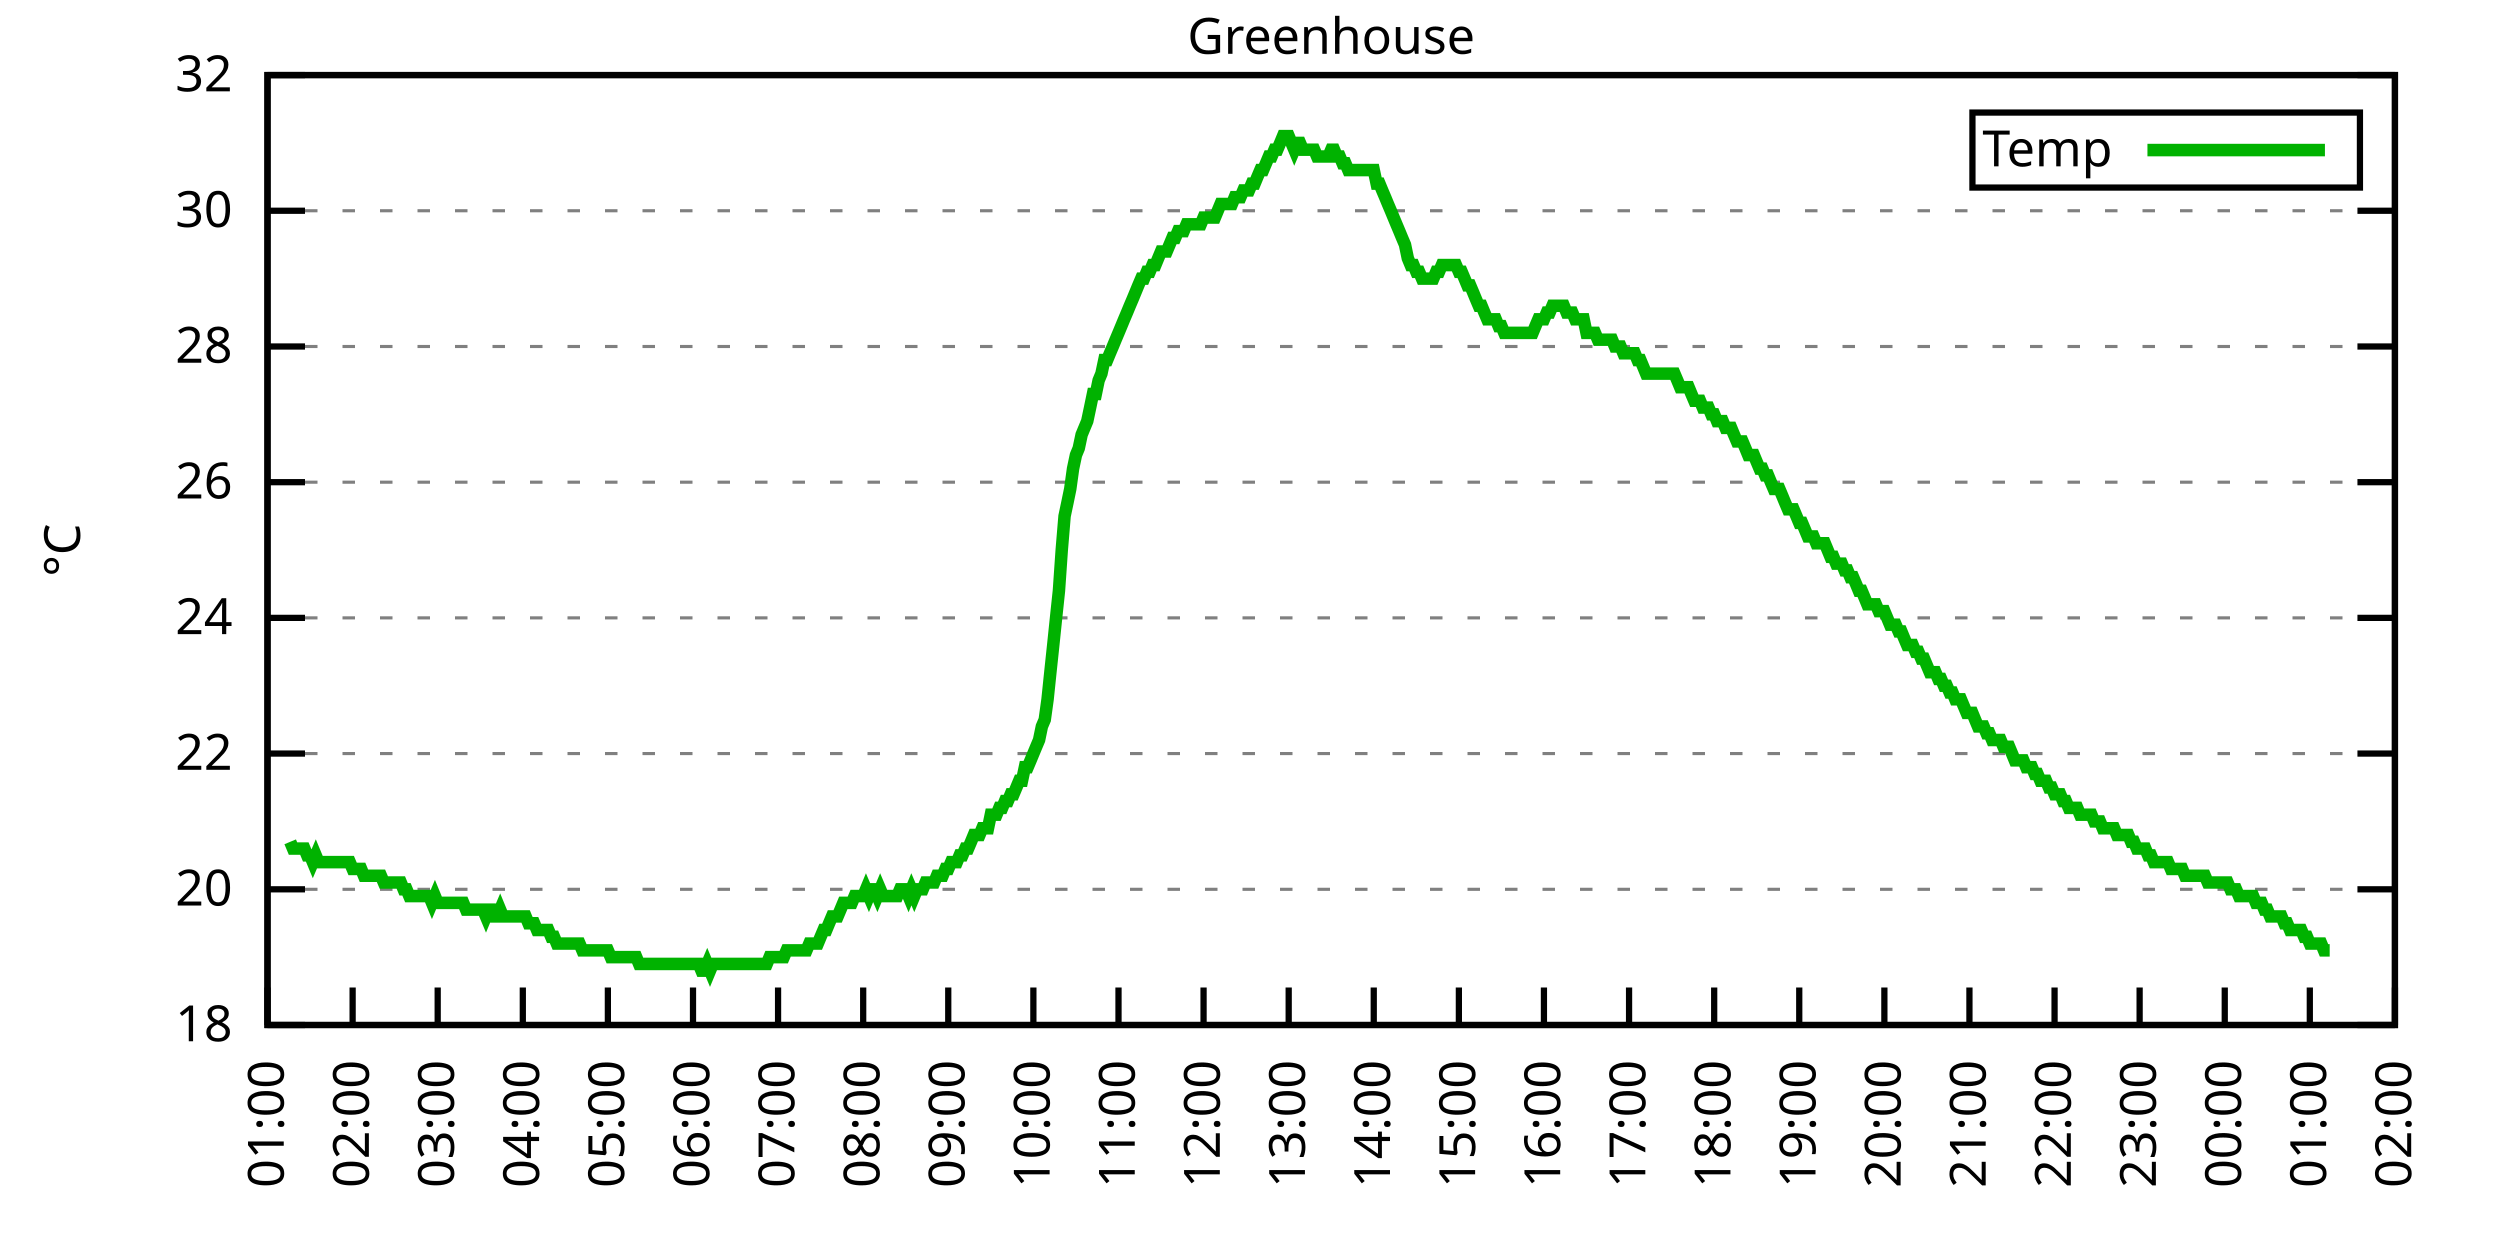
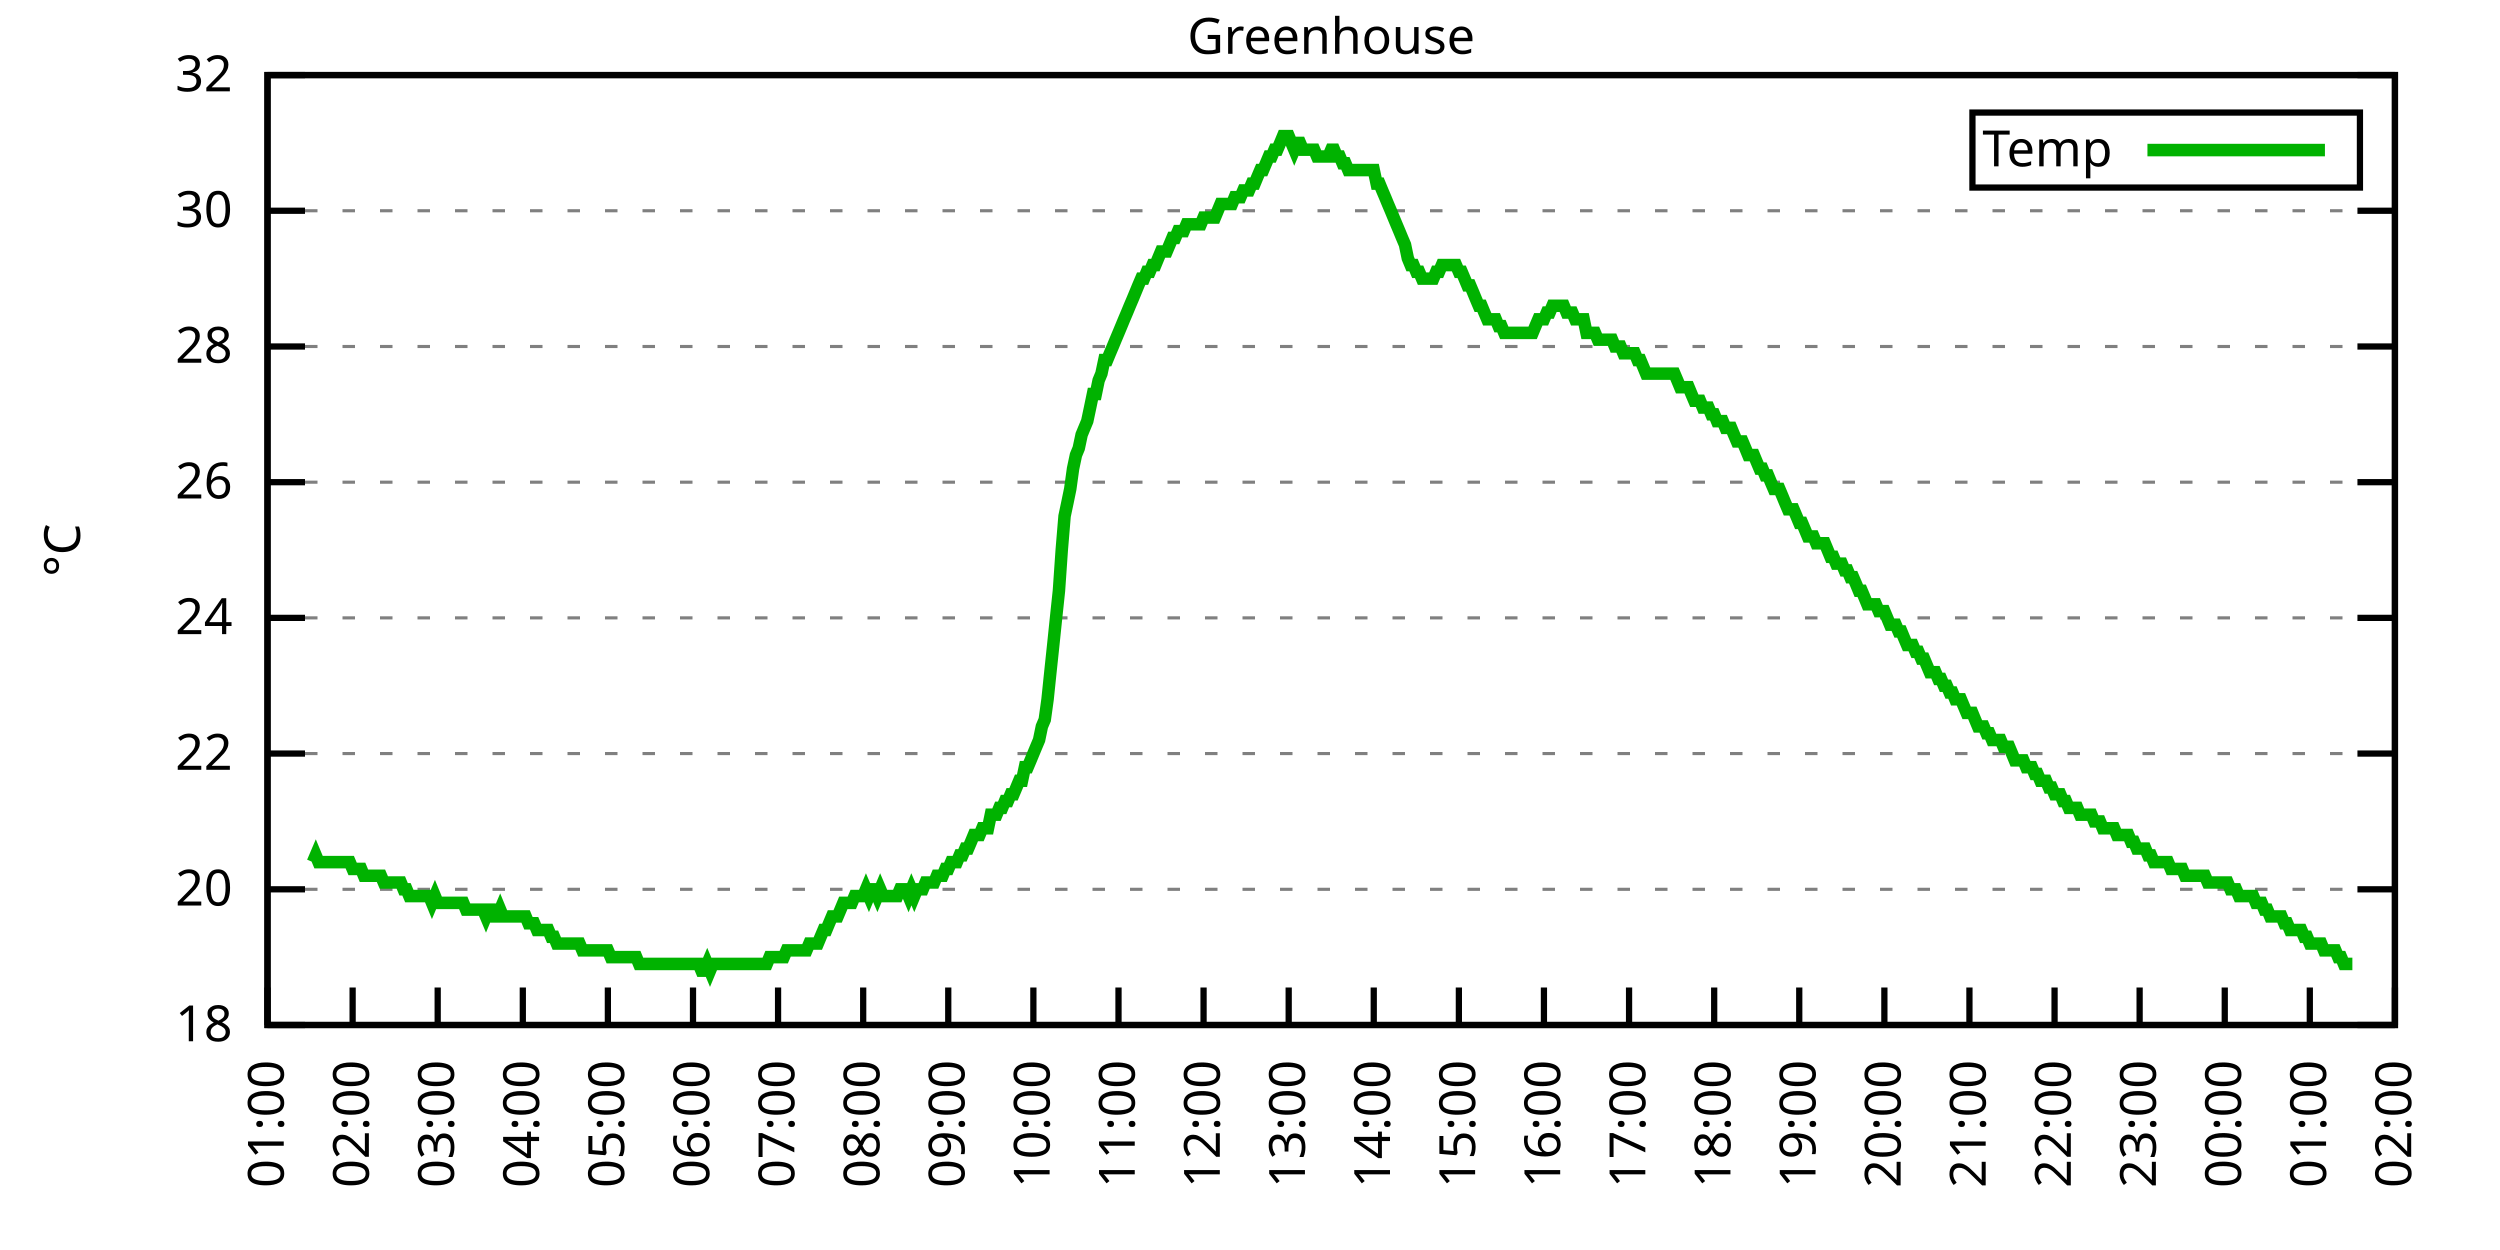
<svg xmlns="http://www.w3.org/2000/svg" xmlns:xlink="http://www.w3.org/1999/xlink" width="400" height="200" viewBox="0 0 400 200">
  <g id="gnuplot_canvas">
    <rect x="0" y="0" width="400" height="200" fill="none" />
    <defs>
      <circle id="gpDot" r="0.5" stroke-width="0.5" stroke="currentColor" />
      <path id="gpPt0" stroke-width="0.333" stroke="currentColor" d="M-1,0 h2 M0,-1 v2" />
      <path id="gpPt1" stroke-width="0.333" stroke="currentColor" d="M-1,-1 L1,1 M1,-1 L-1,1" />
      <path id="gpPt2" stroke-width="0.333" stroke="currentColor" d="M-1,0 L1,0 M0,-1 L0,1 M-1,-1 L1,1 M-1,1 L1,-1" />
      <rect id="gpPt3" stroke-width="0.333" stroke="currentColor" x="-1" y="-1" width="2" height="2" />
      <rect id="gpPt4" stroke-width="0.333" stroke="currentColor" fill="currentColor" x="-1" y="-1" width="2" height="2" />
      <circle id="gpPt5" stroke-width="0.333" stroke="currentColor" cx="0" cy="0" r="1" />
      <use xlink:href="#gpPt5" id="gpPt6" fill="currentColor" stroke="none" />
      <path id="gpPt7" stroke-width="0.333" stroke="currentColor" d="M0,-1.33 L-1.33,0.67 L1.33,0.67 z" />
      <use xlink:href="#gpPt7" id="gpPt8" fill="currentColor" stroke="none" />
      <use xlink:href="#gpPt7" id="gpPt9" stroke="currentColor" transform="rotate(180)" />
      <use xlink:href="#gpPt9" id="gpPt10" fill="currentColor" stroke="none" />
      <use xlink:href="#gpPt3" id="gpPt11" stroke="currentColor" transform="rotate(45)" />
      <use xlink:href="#gpPt11" id="gpPt12" fill="currentColor" stroke="none" />
      <path id="gpPt13" stroke-width="0.333" stroke="currentColor" d="M0,1.330 L1.265,0.411 L0.782,-1.067 L-0.782,-1.076 L-1.265,0.411 z" />
      <use xlink:href="#gpPt13" id="gpPt14" fill="currentColor" stroke="none" />
      <filter id="textbox" filterUnits="objectBoundingBox" x="0" y="0" height="1" width="1">
        <feFlood flood-color="white" flood-opacity="1" result="bgnd" />
        <feComposite in="SourceGraphic" in2="bgnd" operator="atop" />
      </filter>
      <filter id="greybox" filterUnits="objectBoundingBox" x="0" y="0" height="1" width="1">
        <feFlood flood-color="lightgrey" flood-opacity="1" result="grey" />
        <feComposite in="SourceGraphic" in2="grey" operator="atop" />
      </filter>
    </defs>
    <g fill="none" color="white" stroke="currentColor" stroke-width="1.00" stroke-linecap="butt" stroke-linejoin="miter">
</g>
    <g fill="none" color="black" stroke="currentColor" stroke-width="1.00" stroke-linecap="butt" stroke-linejoin="miter">
      <g stroke="none" shape-rendering="crispEdges">
        <polygon fill="rgb(255, 255, 255)" points="42.80,164.00 383.18,164.00 383.18,12.02 42.80,12.02 " />
      </g>
    </g>
    <g fill="none" color="black" stroke="currentColor" stroke-width="1.00" stroke-linecap="butt" stroke-linejoin="miter">
</g>
    <g fill="none" color="black" stroke="black" stroke-width="0.50" stroke-linecap="butt" stroke-linejoin="miter">
</g>
    <g fill="none" color="gray" stroke="currentColor" stroke-width="0.50" stroke-linecap="butt" stroke-linejoin="miter">
      <path stroke="gray" stroke-dasharray="2,4" class="gridline" d="M42.80,164.00 L383.19,164.00  " />
    </g>
    <g fill="none" color="gray" stroke="gray" stroke-width="1.00" stroke-linecap="butt" stroke-linejoin="miter">
</g>
    <g fill="none" color="black" stroke="currentColor" stroke-width="1.00" stroke-linecap="butt" stroke-linejoin="miter">
      <path stroke="black" d="M42.80,164.00 L48.80,164.00 M383.19,164.00 L377.19,164.00  " />
      <g transform="translate(37.20,166.60)" stroke="none" fill="black" font-family="Sans" font-size="8.00" text-anchor="end">
        <text>
          <tspan font-family="Sans"> 18</tspan>
        </text>
      </g>
    </g>
    <g fill="none" color="black" stroke="currentColor" stroke-width="1.00" stroke-linecap="butt" stroke-linejoin="miter">
</g>
    <g fill="none" color="black" stroke="black" stroke-width="0.50" stroke-linecap="butt" stroke-linejoin="miter">
</g>
    <g fill="none" color="gray" stroke="currentColor" stroke-width="0.50" stroke-linecap="butt" stroke-linejoin="miter">
      <path stroke="gray" stroke-dasharray="2,4" class="gridline" d="M42.80,142.29 L383.19,142.29  " />
    </g>
    <g fill="none" color="gray" stroke="gray" stroke-width="1.00" stroke-linecap="butt" stroke-linejoin="miter">
</g>
    <g fill="none" color="black" stroke="currentColor" stroke-width="1.00" stroke-linecap="butt" stroke-linejoin="miter">
      <path stroke="black" d="M42.80,142.29 L48.80,142.29 M383.19,142.29 L377.19,142.29  " />
      <g transform="translate(37.20,144.89)" stroke="none" fill="black" font-family="Sans" font-size="8.00" text-anchor="end">
        <text>
          <tspan font-family="Sans"> 20</tspan>
        </text>
      </g>
    </g>
    <g fill="none" color="black" stroke="currentColor" stroke-width="1.00" stroke-linecap="butt" stroke-linejoin="miter">
</g>
    <g fill="none" color="black" stroke="black" stroke-width="0.50" stroke-linecap="butt" stroke-linejoin="miter">
</g>
    <g fill="none" color="gray" stroke="currentColor" stroke-width="0.50" stroke-linecap="butt" stroke-linejoin="miter">
      <path stroke="gray" stroke-dasharray="2,4" class="gridline" d="M42.80,120.57 L383.19,120.57  " />
    </g>
    <g fill="none" color="gray" stroke="gray" stroke-width="1.00" stroke-linecap="butt" stroke-linejoin="miter">
</g>
    <g fill="none" color="black" stroke="currentColor" stroke-width="1.00" stroke-linecap="butt" stroke-linejoin="miter">
      <path stroke="black" d="M42.80,120.57 L48.80,120.57 M383.19,120.57 L377.19,120.57  " />
      <g transform="translate(37.20,123.17)" stroke="none" fill="black" font-family="Sans" font-size="8.00" text-anchor="end">
        <text>
          <tspan font-family="Sans"> 22</tspan>
        </text>
      </g>
    </g>
    <g fill="none" color="black" stroke="currentColor" stroke-width="1.00" stroke-linecap="butt" stroke-linejoin="miter">
</g>
    <g fill="none" color="black" stroke="black" stroke-width="0.50" stroke-linecap="butt" stroke-linejoin="miter">
</g>
    <g fill="none" color="gray" stroke="currentColor" stroke-width="0.50" stroke-linecap="butt" stroke-linejoin="miter">
      <path stroke="gray" stroke-dasharray="2,4" class="gridline" d="M42.80,98.86 L383.19,98.86  " />
    </g>
    <g fill="none" color="gray" stroke="gray" stroke-width="1.00" stroke-linecap="butt" stroke-linejoin="miter">
</g>
    <g fill="none" color="black" stroke="currentColor" stroke-width="1.00" stroke-linecap="butt" stroke-linejoin="miter">
      <path stroke="black" d="M42.80,98.86 L48.80,98.86 M383.19,98.86 L377.19,98.86  " />
      <g transform="translate(37.20,101.46)" stroke="none" fill="black" font-family="Sans" font-size="8.00" text-anchor="end">
        <text>
          <tspan font-family="Sans"> 24</tspan>
        </text>
      </g>
    </g>
    <g fill="none" color="black" stroke="currentColor" stroke-width="1.00" stroke-linecap="butt" stroke-linejoin="miter">
</g>
    <g fill="none" color="black" stroke="black" stroke-width="0.50" stroke-linecap="butt" stroke-linejoin="miter">
</g>
    <g fill="none" color="gray" stroke="currentColor" stroke-width="0.50" stroke-linecap="butt" stroke-linejoin="miter">
      <path stroke="gray" stroke-dasharray="2,4" class="gridline" d="M42.80,77.15 L383.19,77.15  " />
    </g>
    <g fill="none" color="gray" stroke="gray" stroke-width="1.00" stroke-linecap="butt" stroke-linejoin="miter">
</g>
    <g fill="none" color="black" stroke="currentColor" stroke-width="1.00" stroke-linecap="butt" stroke-linejoin="miter">
      <path stroke="black" d="M42.80,77.15 L48.80,77.15 M383.19,77.15 L377.19,77.15  " />
      <g transform="translate(37.20,79.75)" stroke="none" fill="black" font-family="Sans" font-size="8.00" text-anchor="end">
        <text>
          <tspan font-family="Sans"> 26</tspan>
        </text>
      </g>
    </g>
    <g fill="none" color="black" stroke="currentColor" stroke-width="1.00" stroke-linecap="butt" stroke-linejoin="miter">
</g>
    <g fill="none" color="black" stroke="black" stroke-width="0.50" stroke-linecap="butt" stroke-linejoin="miter">
</g>
    <g fill="none" color="gray" stroke="currentColor" stroke-width="0.50" stroke-linecap="butt" stroke-linejoin="miter">
      <path stroke="gray" stroke-dasharray="2,4" class="gridline" d="M42.80,55.44 L383.19,55.44  " />
    </g>
    <g fill="none" color="gray" stroke="gray" stroke-width="1.00" stroke-linecap="butt" stroke-linejoin="miter">
</g>
    <g fill="none" color="black" stroke="currentColor" stroke-width="1.00" stroke-linecap="butt" stroke-linejoin="miter">
      <path stroke="black" d="M42.80,55.44 L48.80,55.44 M383.19,55.44 L377.19,55.44  " />
      <g transform="translate(37.20,58.04)" stroke="none" fill="black" font-family="Sans" font-size="8.00" text-anchor="end">
        <text>
          <tspan font-family="Sans"> 28</tspan>
        </text>
      </g>
    </g>
    <g fill="none" color="black" stroke="currentColor" stroke-width="1.00" stroke-linecap="butt" stroke-linejoin="miter">
</g>
    <g fill="none" color="black" stroke="black" stroke-width="0.50" stroke-linecap="butt" stroke-linejoin="miter">
</g>
    <g fill="none" color="gray" stroke="currentColor" stroke-width="0.50" stroke-linecap="butt" stroke-linejoin="miter">
      <path stroke="gray" stroke-dasharray="2,4" class="gridline" d="M42.80,33.72 L383.19,33.72  " />
    </g>
    <g fill="none" color="gray" stroke="gray" stroke-width="1.00" stroke-linecap="butt" stroke-linejoin="miter">
</g>
    <g fill="none" color="black" stroke="currentColor" stroke-width="1.00" stroke-linecap="butt" stroke-linejoin="miter">
      <path stroke="black" d="M42.80,33.72 L48.80,33.72 M383.19,33.72 L377.19,33.72  " />
      <g transform="translate(37.20,36.32)" stroke="none" fill="black" font-family="Sans" font-size="8.00" text-anchor="end">
        <text>
          <tspan font-family="Sans"> 30</tspan>
        </text>
      </g>
    </g>
    <g fill="none" color="black" stroke="currentColor" stroke-width="1.00" stroke-linecap="butt" stroke-linejoin="miter">
</g>
    <g fill="none" color="black" stroke="black" stroke-width="0.50" stroke-linecap="butt" stroke-linejoin="miter">
</g>
    <g fill="none" color="gray" stroke="currentColor" stroke-width="0.50" stroke-linecap="butt" stroke-linejoin="miter">
      <path stroke="gray" stroke-dasharray="2,4" class="gridline" d="M42.80,12.01 L383.19,12.01  " />
    </g>
    <g fill="none" color="gray" stroke="gray" stroke-width="1.00" stroke-linecap="butt" stroke-linejoin="miter">
</g>
    <g fill="none" color="black" stroke="currentColor" stroke-width="1.00" stroke-linecap="butt" stroke-linejoin="miter">
      <path stroke="black" d="M42.80,12.01 L48.80,12.01 M383.19,12.01 L377.19,12.01  " />
      <g transform="translate(37.20,14.61)" stroke="none" fill="black" font-family="Sans" font-size="8.00" text-anchor="end">
        <text>
          <tspan font-family="Sans"> 32</tspan>
        </text>
      </g>
    </g>
    <g fill="none" color="black" stroke="currentColor" stroke-width="1.00" stroke-linecap="butt" stroke-linejoin="miter">
      <path stroke="black" d="M42.80,164.00 L42.80,158.00  " />
      <g transform="translate(45.40,169.60) rotate(270.00)" stroke="none" fill="black" font-family="Sans" font-size="8.00" text-anchor="end">
        <text>
          <tspan font-family="Sans">01:00</tspan>
        </text>
      </g>
    </g>
    <g fill="none" color="black" stroke="currentColor" stroke-width="1.00" stroke-linecap="butt" stroke-linejoin="miter">
      <path stroke="black" d="M56.42,164.00 L56.42,158.00  " />
      <g transform="translate(59.02,169.60) rotate(270.00)" stroke="none" fill="black" font-family="Sans" font-size="8.00" text-anchor="end">
        <text>
          <tspan font-family="Sans">02:00</tspan>
        </text>
      </g>
    </g>
    <g fill="none" color="black" stroke="currentColor" stroke-width="1.00" stroke-linecap="butt" stroke-linejoin="miter">
      <path stroke="black" d="M70.03,164.00 L70.03,158.00  " />
      <g transform="translate(72.63,169.60) rotate(270.00)" stroke="none" fill="black" font-family="Sans" font-size="8.00" text-anchor="end">
        <text>
          <tspan font-family="Sans">03:00</tspan>
        </text>
      </g>
    </g>
    <g fill="none" color="black" stroke="currentColor" stroke-width="1.00" stroke-linecap="butt" stroke-linejoin="miter">
      <path stroke="black" d="M83.65,164.00 L83.65,158.00  " />
      <g transform="translate(86.25,169.60) rotate(270.00)" stroke="none" fill="black" font-family="Sans" font-size="8.00" text-anchor="end">
        <text>
          <tspan font-family="Sans">04:00</tspan>
        </text>
      </g>
    </g>
    <g fill="none" color="black" stroke="currentColor" stroke-width="1.00" stroke-linecap="butt" stroke-linejoin="miter">
      <path stroke="black" d="M97.26,164.00 L97.26,158.00  " />
      <g transform="translate(99.86,169.60) rotate(270.00)" stroke="none" fill="black" font-family="Sans" font-size="8.00" text-anchor="end">
        <text>
          <tspan font-family="Sans">05:00</tspan>
        </text>
      </g>
    </g>
    <g fill="none" color="black" stroke="currentColor" stroke-width="1.00" stroke-linecap="butt" stroke-linejoin="miter">
      <path stroke="black" d="M110.88,164.00 L110.88,158.00  " />
      <g transform="translate(113.48,169.60) rotate(270.00)" stroke="none" fill="black" font-family="Sans" font-size="8.00" text-anchor="end">
        <text>
          <tspan font-family="Sans">06:00</tspan>
        </text>
      </g>
    </g>
    <g fill="none" color="black" stroke="currentColor" stroke-width="1.00" stroke-linecap="butt" stroke-linejoin="miter">
      <path stroke="black" d="M124.49,164.00 L124.49,158.00  " />
      <g transform="translate(127.09,169.60) rotate(270.00)" stroke="none" fill="black" font-family="Sans" font-size="8.00" text-anchor="end">
        <text>
          <tspan font-family="Sans">07:00</tspan>
        </text>
      </g>
    </g>
    <g fill="none" color="black" stroke="currentColor" stroke-width="1.00" stroke-linecap="butt" stroke-linejoin="miter">
      <path stroke="black" d="M138.11,164.00 L138.11,158.00  " />
      <g transform="translate(140.71,169.60) rotate(270.00)" stroke="none" fill="black" font-family="Sans" font-size="8.00" text-anchor="end">
        <text>
          <tspan font-family="Sans">08:00</tspan>
        </text>
      </g>
    </g>
    <g fill="none" color="black" stroke="currentColor" stroke-width="1.00" stroke-linecap="butt" stroke-linejoin="miter">
      <path stroke="black" d="M151.72,164.00 L151.72,158.00  " />
      <g transform="translate(154.32,169.60) rotate(270.00)" stroke="none" fill="black" font-family="Sans" font-size="8.00" text-anchor="end">
        <text>
          <tspan font-family="Sans">09:00</tspan>
        </text>
      </g>
    </g>
    <g fill="none" color="black" stroke="currentColor" stroke-width="1.00" stroke-linecap="butt" stroke-linejoin="miter">
      <path stroke="black" d="M165.34,164.00 L165.34,158.00  " />
      <g transform="translate(167.94,169.60) rotate(270.00)" stroke="none" fill="black" font-family="Sans" font-size="8.00" text-anchor="end">
        <text>
          <tspan font-family="Sans">10:00</tspan>
        </text>
      </g>
    </g>
    <g fill="none" color="black" stroke="currentColor" stroke-width="1.00" stroke-linecap="butt" stroke-linejoin="miter">
      <path stroke="black" d="M178.96,164.00 L178.96,158.00  " />
      <g transform="translate(181.56,169.60) rotate(270.00)" stroke="none" fill="black" font-family="Sans" font-size="8.00" text-anchor="end">
        <text>
          <tspan font-family="Sans">11:00</tspan>
        </text>
      </g>
    </g>
    <g fill="none" color="black" stroke="currentColor" stroke-width="1.00" stroke-linecap="butt" stroke-linejoin="miter">
      <path stroke="black" d="M192.57,164.00 L192.57,158.00  " />
      <g transform="translate(195.17,169.60) rotate(270.00)" stroke="none" fill="black" font-family="Sans" font-size="8.00" text-anchor="end">
        <text>
          <tspan font-family="Sans">12:00</tspan>
        </text>
      </g>
    </g>
    <g fill="none" color="black" stroke="currentColor" stroke-width="1.00" stroke-linecap="butt" stroke-linejoin="miter">
      <path stroke="black" d="M206.19,164.00 L206.19,158.00  " />
      <g transform="translate(208.79,169.60) rotate(270.00)" stroke="none" fill="black" font-family="Sans" font-size="8.00" text-anchor="end">
        <text>
          <tspan font-family="Sans">13:00</tspan>
        </text>
      </g>
    </g>
    <g fill="none" color="black" stroke="currentColor" stroke-width="1.00" stroke-linecap="butt" stroke-linejoin="miter">
      <path stroke="black" d="M219.80,164.00 L219.80,158.00  " />
      <g transform="translate(222.40,169.60) rotate(270.00)" stroke="none" fill="black" font-family="Sans" font-size="8.00" text-anchor="end">
        <text>
          <tspan font-family="Sans">14:00</tspan>
        </text>
      </g>
    </g>
    <g fill="none" color="black" stroke="currentColor" stroke-width="1.00" stroke-linecap="butt" stroke-linejoin="miter">
      <path stroke="black" d="M233.42,164.00 L233.42,158.00  " />
      <g transform="translate(236.02,169.60) rotate(270.00)" stroke="none" fill="black" font-family="Sans" font-size="8.00" text-anchor="end">
        <text>
          <tspan font-family="Sans">15:00</tspan>
        </text>
      </g>
    </g>
    <g fill="none" color="black" stroke="currentColor" stroke-width="1.00" stroke-linecap="butt" stroke-linejoin="miter">
      <path stroke="black" d="M247.03,164.00 L247.03,158.00  " />
      <g transform="translate(249.63,169.60) rotate(270.00)" stroke="none" fill="black" font-family="Sans" font-size="8.00" text-anchor="end">
        <text>
          <tspan font-family="Sans">16:00</tspan>
        </text>
      </g>
    </g>
    <g fill="none" color="black" stroke="currentColor" stroke-width="1.00" stroke-linecap="butt" stroke-linejoin="miter">
      <path stroke="black" d="M260.65,164.00 L260.65,158.00  " />
      <g transform="translate(263.25,169.60) rotate(270.00)" stroke="none" fill="black" font-family="Sans" font-size="8.00" text-anchor="end">
        <text>
          <tspan font-family="Sans">17:00</tspan>
        </text>
      </g>
    </g>
    <g fill="none" color="black" stroke="currentColor" stroke-width="1.00" stroke-linecap="butt" stroke-linejoin="miter">
      <path stroke="black" d="M274.27,164.00 L274.27,158.00  " />
      <g transform="translate(276.87,169.60) rotate(270.00)" stroke="none" fill="black" font-family="Sans" font-size="8.00" text-anchor="end">
        <text>
          <tspan font-family="Sans">18:00</tspan>
        </text>
      </g>
    </g>
    <g fill="none" color="black" stroke="currentColor" stroke-width="1.00" stroke-linecap="butt" stroke-linejoin="miter">
      <path stroke="black" d="M287.88,164.00 L287.88,158.00  " />
      <g transform="translate(290.48,169.60) rotate(270.00)" stroke="none" fill="black" font-family="Sans" font-size="8.00" text-anchor="end">
        <text>
          <tspan font-family="Sans">19:00</tspan>
        </text>
      </g>
    </g>
    <g fill="none" color="black" stroke="currentColor" stroke-width="1.00" stroke-linecap="butt" stroke-linejoin="miter">
      <path stroke="black" d="M301.50,164.00 L301.50,158.00  " />
      <g transform="translate(304.10,169.60) rotate(270.00)" stroke="none" fill="black" font-family="Sans" font-size="8.00" text-anchor="end">
        <text>
          <tspan font-family="Sans">20:00</tspan>
        </text>
      </g>
    </g>
    <g fill="none" color="black" stroke="currentColor" stroke-width="1.00" stroke-linecap="butt" stroke-linejoin="miter">
      <path stroke="black" d="M315.11,164.00 L315.11,158.00  " />
      <g transform="translate(317.71,169.60) rotate(270.00)" stroke="none" fill="black" font-family="Sans" font-size="8.00" text-anchor="end">
        <text>
          <tspan font-family="Sans">21:00</tspan>
        </text>
      </g>
    </g>
    <g fill="none" color="black" stroke="currentColor" stroke-width="1.00" stroke-linecap="butt" stroke-linejoin="miter">
      <path stroke="black" d="M328.73,164.00 L328.73,158.00  " />
      <g transform="translate(331.33,169.60) rotate(270.00)" stroke="none" fill="black" font-family="Sans" font-size="8.00" text-anchor="end">
        <text>
          <tspan font-family="Sans">22:00</tspan>
        </text>
      </g>
    </g>
    <g fill="none" color="black" stroke="currentColor" stroke-width="1.00" stroke-linecap="butt" stroke-linejoin="miter">
      <path stroke="black" d="M342.34,164.00 L342.34,158.00  " />
      <g transform="translate(344.94,169.60) rotate(270.00)" stroke="none" fill="black" font-family="Sans" font-size="8.00" text-anchor="end">
        <text>
          <tspan font-family="Sans">23:00</tspan>
        </text>
      </g>
    </g>
    <g fill="none" color="black" stroke="currentColor" stroke-width="1.00" stroke-linecap="butt" stroke-linejoin="miter">
      <path stroke="black" d="M355.96,164.00 L355.96,158.00  " />
      <g transform="translate(358.56,169.60) rotate(270.00)" stroke="none" fill="black" font-family="Sans" font-size="8.00" text-anchor="end">
        <text>
          <tspan font-family="Sans">00:00</tspan>
        </text>
      </g>
    </g>
    <g fill="none" color="black" stroke="currentColor" stroke-width="1.00" stroke-linecap="butt" stroke-linejoin="miter">
      <path stroke="black" d="M369.57,164.00 L369.57,158.00  " />
      <g transform="translate(372.17,169.60) rotate(270.00)" stroke="none" fill="black" font-family="Sans" font-size="8.00" text-anchor="end">
        <text>
          <tspan font-family="Sans">01:00</tspan>
        </text>
      </g>
    </g>
    <g fill="none" color="black" stroke="currentColor" stroke-width="1.00" stroke-linecap="butt" stroke-linejoin="miter">
      <path stroke="black" d="M383.19,164.00 L383.19,158.00  " />
      <g transform="translate(385.79,169.60) rotate(270.00)" stroke="none" fill="black" font-family="Sans" font-size="8.00" text-anchor="end">
        <text>
          <tspan font-family="Sans">02:00</tspan>
        </text>
      </g>
    </g>
    <g fill="none" color="black" stroke="currentColor" stroke-width="1.00" stroke-linecap="butt" stroke-linejoin="miter">
</g>
    <g fill="none" color="black" stroke="currentColor" stroke-width="1.00" stroke-linecap="butt" stroke-linejoin="miter">
      <path stroke="black" d="M42.80,12.01 L42.80,164.00 L383.19,164.00 L383.19,12.01 L42.80,12.01 Z  " />
    </g>
    <g fill="none" color="black" stroke="currentColor" stroke-width="1.00" stroke-linecap="butt" stroke-linejoin="miter">
</g>
    <g fill="none" color="black" stroke="currentColor" stroke-width="1.00" stroke-linecap="butt" stroke-linejoin="miter">
      <path stroke="black" d="M315.59,30.01 L315.59,18.01 L377.59,18.01 L377.59,30.01 L315.59,30.01 Z  " />
    </g>
    <g id="Greenhouse_plot_1">
      <g fill="none" color="white" stroke="black" stroke-width="2.00" stroke-linecap="butt" stroke-linejoin="miter">
</g>
      <g fill="none" color="black" stroke="currentColor" stroke-width="2.00" stroke-linecap="butt" stroke-linejoin="miter">
        <g transform="translate(337.99,26.61)" stroke="none" fill="black" font-family="Sans" font-size="8.00" text-anchor="end">
          <text>
            <tspan font-family="Sans">Temp</tspan>
          </text>
        </g>
      </g>
      <g fill="none" color="black" stroke="currentColor" stroke-width="2.00" stroke-linecap="butt" stroke-linejoin="miter">
-         <path stroke="rgb(  0, 178,   0)" d="M343.59,24.01 L371.99,24.01 M46.43,134.69 L46.88,135.77 L47.34,135.77 L47.79,135.77 L48.25,135.77 L48.70,135.77   L49.15,136.86 L49.61,136.86 L50.06,137.94 L50.52,136.86 L50.97,137.94 L51.42,137.94 L51.88,137.94 L52.33,137.94   L52.78,137.94 L53.24,137.94 L53.69,137.94 L54.15,137.94 L54.60,137.94 L55.05,137.94 L55.51,137.94 L55.96,137.94   L56.42,139.03 L56.87,139.03 L57.32,139.03 L57.78,139.03 L58.23,140.12 L58.68,140.12 L59.14,140.12 L59.59,140.12   L60.05,140.12 L60.50,140.12 L60.95,140.12 L61.41,141.20 L61.86,141.20 L62.32,141.20 L62.77,141.20 L63.22,141.20   L63.68,141.20 L64.13,141.20 L64.58,142.29 L65.04,142.29 L65.49,143.37 L65.95,143.37 L66.40,143.37 L66.85,143.37   L67.31,143.37 L67.76,143.37 L68.22,143.37 L68.67,143.37 L69.12,144.46 L69.58,143.37 L70.03,144.46 L70.49,144.46   L70.94,144.46 L71.39,144.46 L71.85,144.46 L72.30,144.46 L72.75,144.46 L73.21,144.46 L73.66,144.46 L74.12,144.46   L74.57,145.54 L75.02,145.54 L75.48,145.54 L75.93,145.54 L76.39,145.54 L76.84,145.54 L77.29,145.54 L77.75,146.63   L78.20,145.54 L78.65,145.54 L79.11,146.63 L79.56,146.63 L80.02,145.54 L80.47,146.63 L80.92,146.63 L81.38,146.63   L81.83,146.63 L82.29,146.63 L82.74,146.63 L83.19,146.63 L83.65,146.63 L84.10,146.63 L84.55,147.72 L85.01,147.72   L85.46,147.72 L85.92,148.80 L86.37,148.80 L86.82,148.80 L87.28,148.80 L87.73,148.80 L88.19,149.89 L88.64,149.89   L89.09,150.97 L89.55,150.97 L90.00,150.97 L90.45,150.97 L90.91,150.97 L91.36,150.97 L91.82,150.97 L92.27,150.97   L92.72,150.97 L93.18,152.06 L93.63,152.06 L94.09,152.06 L94.54,152.06 L94.99,152.06 L95.45,152.06 L95.90,152.06   L96.35,152.06 L96.81,152.06 L97.26,152.06 L97.72,153.14 L98.17,153.14 L98.62,153.14 L99.08,153.14 L99.53,153.14   L99.99,153.14 L100.44,153.14 L100.89,153.14 L101.35,153.14 L101.80,153.14 L102.25,154.23 L102.71,154.23 L103.16,154.23   L103.62,154.23 L104.07,154.23 L104.52,154.23 L104.98,154.23 L105.43,154.23 L105.89,154.23 L106.34,154.23 L106.79,154.23   L107.25,154.23 L107.70,154.23 L108.15,154.23 L108.61,154.23 L109.06,154.23 L109.52,154.23 L109.97,154.23 L110.42,154.23   L110.88,154.23 L111.33,154.23 L111.79,154.23 L112.24,155.31 L112.69,155.31 L113.15,154.23 L113.60,155.31 L114.05,154.23   L114.51,154.23 L114.96,154.23 L115.42,154.23 L115.87,154.23 L116.32,154.23 L116.78,154.23 L117.23,154.23 L117.69,154.23   L118.14,154.23 L118.59,154.23 L119.05,154.23 L119.50,154.23 L119.96,154.23 L120.41,154.23 L120.86,154.23 L121.32,154.23   L121.77,154.23 L122.22,154.23 L122.68,154.23 L123.13,153.14 L123.59,153.14 L124.04,153.14 L124.49,153.14 L124.95,153.14   L125.40,153.14 L125.86,152.06 L126.31,152.06 L126.76,152.06 L127.22,152.06 L127.67,152.06 L128.12,152.06 L128.58,152.06   L129.03,152.06 L129.49,150.97 L129.94,150.97 L130.39,150.97 L130.85,150.97 L131.30,149.89 L131.76,148.80 L132.21,148.80   L132.66,147.72 L133.12,146.63 L133.57,146.63 L134.02,146.63 L134.48,145.54 L134.93,144.46 L135.39,144.46 L135.84,144.46   L136.29,144.46 L136.75,143.37 L137.20,143.37 L137.66,143.37 L138.11,143.37 L138.56,142.29 L139.02,143.37 L139.47,142.29   L139.92,142.29 L140.38,143.37 L140.83,142.29 L141.29,143.37 L141.74,143.37 L142.19,143.37 L142.65,143.37 L143.10,143.37   L143.56,143.37 L144.01,142.29 L144.46,142.29 L144.92,142.29 L145.37,143.37 L145.82,142.29 L146.28,143.37 L146.73,142.29   L147.19,142.29 L147.64,142.29 L148.09,141.20 L148.55,141.20 L149.00,141.20 L149.46,141.20 L149.91,140.12 L150.36,140.12   L150.82,140.12 L151.27,139.03 L151.72,139.03 L152.18,137.94 L152.63,137.94 L153.09,137.94 L153.54,136.86 L153.99,136.86   L154.45,135.77 L154.90,135.77 L155.36,134.69 L155.81,133.60 L156.26,133.60 L156.72,133.60 L157.17,132.52 L157.62,132.52   L158.08,132.52 L158.53,130.35 L158.99,130.35 L159.44,130.35 L159.89,129.26 L160.35,129.26 L160.80,128.17 L161.26,128.17   L161.71,127.09 L162.16,127.09 L162.62,126.00 L163.07,124.92 L163.52,124.92 L163.98,122.75 L164.43,122.75 L164.89,121.66   L165.34,120.57 L165.79,119.49 L166.25,118.40 L166.70,116.23 L167.16,115.15 L167.61,111.89 L168.06,107.55 L168.52,103.20   L168.97,98.86 L169.43,94.52 L169.88,88.00 L170.33,82.58 L170.79,80.41 L171.24,78.23 L171.69,74.98 L172.15,72.81   L172.60,71.72 L173.06,69.55 L173.51,68.46 L173.96,67.38 L174.42,65.21 L174.87,63.04 L175.33,63.04 L175.78,60.86   L176.23,59.78 L176.69,57.61 L177.14,57.61 L177.59,56.52 L178.05,55.44 L178.50,54.35 L178.96,53.26 L179.41,52.18   L179.86,51.09 L180.32,50.01 L180.77,48.92 L181.23,47.84 L181.68,46.75 L182.13,45.66 L182.59,44.58 L183.04,44.58   L183.49,43.49 L183.95,43.49 L184.40,42.41 L184.86,42.41 L185.31,41.32 L185.76,40.24 L186.22,40.24 L186.67,40.24   L187.13,39.15 L187.58,38.07 L188.03,38.07 L188.49,36.98 L188.94,36.98 L189.39,36.98 L189.85,35.89 L190.30,35.89   L190.76,35.89 L191.21,35.89 L191.66,35.89 L192.12,35.89 L192.57,34.81 L193.03,34.81 L193.48,34.81 L193.93,34.81   L194.39,34.81 L194.84,33.72 L195.29,32.64 L195.75,32.64 L196.20,32.64 L196.66,32.64 L197.11,32.64 L197.56,31.55   L198.02,31.55 L198.47,31.55 L198.93,30.47 L199.38,30.47 L199.83,30.47 L200.29,29.38 L200.74,29.38 L201.19,28.29   L201.65,27.21 L202.10,27.21 L202.56,26.12 L203.01,25.04 L203.46,25.04 L203.92,23.95 L204.37,23.95 L204.83,22.87   L205.28,21.78 L205.73,21.78 L206.19,21.78 L206.64,22.87 L207.09,23.95 L207.55,22.87 L208.00,22.87 L208.46,23.95   L208.91,23.95 L209.36,23.95 L209.82,23.95 L210.27,23.95 L210.73,25.04 L211.18,25.04 L211.63,25.04 L212.09,25.04   L212.54,25.04 L213.00,23.95 L213.45,23.95 L213.90,25.04 L214.36,25.04 L214.81,26.12 L215.26,26.12 L215.72,27.21   L216.17,27.21 L216.63,27.21 L217.08,27.21 L217.53,27.21 L217.99,27.21 L218.44,27.21 L218.90,27.21 L219.35,27.21   L219.80,27.21 L220.26,29.38 L220.71,29.38 L221.16,30.47 L221.62,31.55 L222.07,32.64 L222.53,33.72 L222.98,34.81   L223.43,35.89 L223.89,36.98 L224.34,38.07 L224.80,39.15 L225.25,41.32 L225.70,42.41 L226.16,42.41 L226.61,43.49   L227.06,43.49 L227.52,44.58 L227.97,44.58 L228.43,44.58 L228.88,44.58 L229.33,44.58 L229.79,43.49 L230.24,43.49   L230.70,42.41 L231.15,42.41 L231.60,42.41 L232.06,42.41 L232.51,42.41 L232.96,42.41 L233.42,43.49 L233.87,43.49   L234.33,44.58 L234.78,45.66 L235.23,45.66 L235.69,46.75 L236.14,47.84 L236.60,48.92 L237.05,48.92 L237.50,50.01   L237.96,51.09 L238.41,51.09 L238.86,51.09 L239.32,51.09 L239.77,52.18 L240.23,52.18 L240.68,53.26 L241.13,53.26   L241.59,53.26 L242.04,53.26 L242.50,53.26 L242.95,53.26 L243.40,53.26 L243.86,53.26 L244.31,53.26 L244.76,53.26   L245.22,53.26 L245.67,52.18 L246.13,51.09 L246.58,51.09 L247.03,51.09 L247.49,50.01 L247.94,50.01 L248.40,48.92   L248.85,48.92 L249.30,48.92 L249.76,48.92 L250.21,48.92 L250.66,50.01 L251.12,50.01 L251.57,50.01 L252.03,51.09   L252.48,51.09 L252.93,51.09 L253.39,51.09 L253.84,53.26 L254.30,53.26 L254.75,53.26 L255.20,53.26 L255.66,54.35   L256.11,54.35 L256.56,54.35 L257.02,54.35 L257.47,54.35 L257.93,54.35 L258.38,55.44 L258.83,55.44 L259.29,55.44   L259.74,56.52 L260.20,56.52 L260.65,56.52 L261.10,56.52 L261.56,56.52 L262.01,57.61 L262.47,57.61 L262.92,58.69   L263.37,59.78 L263.83,59.78 L264.28,59.78 L264.73,59.78 L265.19,59.78 L265.64,59.78 L266.10,59.78 L266.55,59.78   L267.00,59.78 L267.46,59.78 L267.91,59.78 L268.37,60.86 L268.82,61.95 L269.27,61.95 L269.73,61.95 L270.18,61.95   L270.63,63.04 L271.09,64.12 L271.54,64.12 L272.00,64.12 L272.45,65.21 L272.90,65.21 L273.36,65.21 L273.81,66.29   L274.27,66.29 L274.72,67.38 L275.17,67.38 L275.63,67.38 L276.08,68.46 L276.53,68.46 L276.99,68.46 L277.44,69.55   L277.90,70.63 L278.35,70.63 L278.80,70.63 L279.26,71.72 L279.71,72.81 L280.17,72.81 L280.62,72.81 L281.07,73.89   L281.53,74.98 L281.98,74.98 L282.43,76.06 L282.89,76.06 L283.34,77.15 L283.80,78.23 L284.25,78.23 L284.70,78.23   L285.16,79.32 L285.61,80.41 L286.07,81.49 L286.52,81.49 L286.97,81.49 L287.43,82.58 L287.88,83.66 L288.33,83.66   L288.79,84.75 L289.24,85.83 L289.70,85.83 L290.15,85.83 L290.60,86.92 L291.06,86.92 L291.51,86.92 L291.97,86.92   L292.42,88.00 L292.87,89.09 L293.33,89.09 L293.78,90.18 L294.23,90.18 L294.69,90.18 L295.14,91.26 L295.60,91.26   L296.05,92.35 L296.50,92.35 L296.96,93.43 L297.41,94.52 L297.87,94.52 L298.32,95.60 L298.77,96.69 L299.23,96.69   L299.68,96.69 L300.13,96.69 L300.59,97.78 L301.04,97.78 L301.50,97.78 L301.95,98.86 L302.40,99.95 L302.86,99.95   L303.31,99.95 L303.77,101.03 L304.22,101.03 L304.67,102.12 L305.13,103.20 L305.58,103.20 L306.03,103.20 L306.49,104.29   L306.94,104.29 L307.40,105.38 L307.85,105.38 L308.30,106.46 L308.76,107.55 L309.21,107.55 L309.67,107.55 L310.12,108.63   L310.57,108.63 L311.03,109.72 L311.48,109.72 L311.94,110.80 L312.39,110.80 L312.84,111.89 L313.30,111.89 L313.75,111.89   L314.20,112.97 L314.66,114.06 L315.11,114.06 L315.57,114.06 L316.02,115.15 L316.47,116.23 L316.93,116.23 L317.38,116.23   L317.84,117.32 L318.29,117.32 L318.74,118.40 L319.20,118.40 L319.65,118.40 L320.10,118.40 L320.56,119.49 L321.01,119.49   L321.47,119.49 L321.92,120.57 L322.37,121.66 L322.83,121.66 L323.28,121.66 L323.74,121.66 L324.19,122.75 L324.64,122.75   L325.10,122.75 L325.55,123.83 L326.00,123.83 L326.46,124.92 L326.91,124.92 L327.37,124.92 L327.82,126.00 L328.27,126.00   L328.73,127.09 L329.18,127.09 L329.64,127.09 L330.09,128.17 L330.54,128.17 L331.00,129.26 L331.45,129.26 L331.90,129.26   L332.36,129.26 L332.81,130.35 L333.27,130.35 L333.72,130.35 L334.17,130.35 L334.63,130.35 L335.08,131.43 L335.54,131.43   L335.99,131.43 L336.44,132.52 L336.90,132.52 L337.35,132.52 L337.80,132.52 L338.26,132.52 L338.71,133.60 L339.17,133.60   L339.62,133.60 L340.07,133.60 L340.53,133.60 L340.98,134.69 L341.44,134.69 L341.89,135.77 L342.34,135.77 L342.80,135.77   L343.25,135.77 L343.70,136.86 L344.16,136.86 L344.61,137.94 L345.07,137.94 L345.52,137.94 L345.97,137.94 L346.43,137.94   L346.88,137.94 L347.34,139.03 L347.79,139.03 L348.24,139.03 L348.70,139.03 L349.15,139.03 L349.60,140.12 L350.06,140.12   L350.51,140.12 L350.97,140.12 L351.42,140.12 L351.87,140.12 L352.33,140.12 L352.78,140.12 L353.24,141.20 L353.69,141.20   L354.14,141.20 L354.60,141.20 L355.05,141.20 L355.50,141.20 L355.96,141.20 L356.41,141.20 L356.87,142.29 L357.32,142.29   L357.77,142.29 L358.23,143.37 L358.68,143.37 L359.14,143.37 L359.59,143.37 L360.04,143.37 L360.50,143.37 L360.95,144.46   L361.41,144.46 L361.86,144.46 L362.31,145.54 L362.77,145.54 L363.22,146.63 L363.67,146.63 L364.13,146.63 L364.58,146.63   L365.04,146.63 L365.49,147.72 L365.94,147.72 L366.40,148.80 L366.85,148.80 L367.31,148.80 L367.76,148.80 L368.21,148.80   L368.67,149.89 L369.12,149.89 L369.57,150.97 L370.03,150.97 L370.48,150.97 L370.94,150.97 L371.39,150.97 L371.84,152.06   L372.30,152.06 L372.75,152.06  " />
+         <path stroke="rgb(  0, 178,   0)" d="M343.59,24.01 L371.99,24.01 M50.06,137.94 L50.52,136.86 L50.97,137.94 L51.42,137.94 L51.88,137.94 L52.33,137.94   L52.78,137.94 L53.24,137.94 L53.69,137.94 L54.15,137.94 L54.60,137.94 L55.05,137.94 L55.51,137.94 L55.96,137.94   L56.42,139.03 L56.87,139.03 L57.32,139.03 L57.78,139.03 L58.23,140.12 L58.68,140.12 L59.14,140.12 L59.59,140.12   L60.05,140.12 L60.50,140.12 L60.95,140.12 L61.41,141.20 L61.86,141.20 L62.32,141.20 L62.77,141.20 L63.22,141.20   L63.68,141.20 L64.13,141.20 L64.58,142.29 L65.04,142.29 L65.49,143.37 L65.95,143.37 L66.40,143.37 L66.85,143.37   L67.31,143.37 L67.76,143.37 L68.22,143.37 L68.67,143.37 L69.12,144.46 L69.58,143.37 L70.03,144.46 L70.49,144.46   L70.94,144.46 L71.39,144.46 L71.85,144.46 L72.30,144.46 L72.75,144.46 L73.21,144.46 L73.66,144.46 L74.12,144.46   L74.57,145.54 L75.02,145.54 L75.48,145.54 L75.93,145.54 L76.39,145.54 L76.84,145.54 L77.29,145.54 L77.75,146.63   L78.20,145.54 L78.65,145.54 L79.11,146.63 L79.56,146.63 L80.02,145.54 L80.47,146.63 L80.92,146.63 L81.38,146.63   L81.83,146.63 L82.29,146.63 L82.74,146.63 L83.19,146.63 L83.65,146.63 L84.10,146.63 L84.55,147.72 L85.01,147.72   L85.46,147.72 L85.92,148.80 L86.37,148.80 L86.82,148.80 L87.28,148.80 L87.73,148.80 L88.19,149.89 L88.64,149.89   L89.09,150.97 L89.55,150.97 L90.00,150.97 L90.45,150.97 L90.91,150.97 L91.36,150.97 L91.82,150.97 L92.27,150.97   L92.72,150.97 L93.18,152.06 L93.63,152.06 L94.09,152.06 L94.54,152.06 L94.99,152.06 L95.45,152.06 L95.90,152.06   L96.35,152.06 L96.81,152.06 L97.26,152.06 L97.72,153.14 L98.17,153.14 L98.62,153.14 L99.08,153.14 L99.53,153.14   L99.99,153.14 L100.44,153.14 L100.89,153.14 L101.35,153.14 L101.80,153.14 L102.25,154.23 L102.71,154.23 L103.16,154.23   L103.62,154.23 L104.07,154.23 L104.52,154.23 L104.98,154.23 L105.43,154.23 L105.89,154.23 L106.34,154.23 L106.79,154.23   L107.25,154.23 L107.70,154.23 L108.15,154.23 L108.61,154.23 L109.06,154.23 L109.52,154.23 L109.97,154.23 L110.42,154.23   L110.88,154.23 L111.33,154.23 L111.79,154.23 L112.24,155.31 L112.69,155.31 L113.15,154.23 L113.60,155.31 L114.05,154.23   L114.51,154.23 L114.96,154.23 L115.42,154.23 L115.87,154.23 L116.32,154.23 L116.78,154.23 L117.23,154.23 L117.69,154.23   L118.14,154.23 L118.59,154.23 L119.05,154.23 L119.50,154.23 L119.96,154.23 L120.41,154.23 L120.86,154.23 L121.32,154.23   L121.77,154.23 L122.22,154.23 L122.68,154.23 L123.13,153.14 L123.59,153.14 L124.04,153.14 L124.49,153.14 L124.95,153.14   L125.40,153.14 L125.86,152.06 L126.31,152.06 L126.76,152.06 L127.22,152.06 L127.67,152.06 L128.12,152.06 L128.58,152.06   L129.03,152.06 L129.49,150.97 L129.94,150.97 L130.39,150.97 L130.85,150.97 L131.30,149.89 L131.76,148.80 L132.21,148.80   L132.66,147.72 L133.12,146.63 L133.57,146.63 L134.02,146.63 L134.48,145.54 L134.93,144.46 L135.39,144.46 L135.84,144.46   L136.29,144.46 L136.75,143.37 L137.20,143.37 L137.66,143.37 L138.11,143.37 L138.56,142.29 L139.02,143.37 L139.47,142.29   L139.92,142.29 L140.38,143.37 L140.83,142.29 L141.29,143.37 L141.74,143.37 L142.19,143.37 L142.65,143.37 L143.10,143.37   L143.56,143.37 L144.01,142.29 L144.46,142.29 L144.92,142.29 L145.37,143.37 L145.82,142.29 L146.28,143.37 L146.73,142.29   L147.19,142.29 L147.64,142.29 L148.09,141.20 L148.55,141.20 L149.00,141.20 L149.46,141.20 L149.91,140.12 L150.36,140.12   L150.82,140.12 L151.27,139.03 L151.72,139.03 L152.18,137.94 L152.63,137.94 L153.09,137.94 L153.54,136.86 L153.99,136.86   L154.45,135.77 L154.90,135.77 L155.36,134.69 L155.81,133.60 L156.26,133.60 L156.72,133.60 L157.17,132.52 L157.62,132.52   L158.08,132.52 L158.53,130.35 L158.99,130.35 L159.44,130.35 L159.89,129.26 L160.35,129.26 L160.80,128.17 L161.26,128.17   L161.71,127.09 L162.16,127.09 L162.62,126.00 L163.07,124.92 L163.52,124.92 L163.98,122.75 L164.43,122.75 L164.89,121.66   L165.34,120.57 L165.79,119.49 L166.25,118.40 L166.70,116.23 L167.16,115.15 L167.61,111.89 L168.06,107.55 L168.52,103.20   L168.97,98.86 L169.43,94.52 L169.88,88.00 L170.33,82.58 L170.79,80.41 L171.24,78.23 L171.69,74.98 L172.15,72.81   L172.60,71.72 L173.06,69.55 L173.51,68.46 L173.96,67.38 L174.42,65.21 L174.87,63.04 L175.33,63.04 L175.78,60.86   L176.23,59.78 L176.69,57.61 L177.14,57.61 L177.59,56.52 L178.05,55.44 L178.50,54.35 L178.96,53.26 L179.41,52.18   L179.86,51.09 L180.32,50.01 L180.77,48.92 L181.23,47.84 L181.68,46.75 L182.13,45.66 L182.59,44.58 L183.04,44.58   L183.49,43.49 L183.95,43.49 L184.40,42.41 L184.86,42.41 L185.31,41.32 L185.76,40.24 L186.22,40.24 L186.67,40.24   L187.13,39.15 L187.58,38.07 L188.03,38.07 L188.49,36.98 L188.94,36.98 L189.39,36.98 L189.85,35.89 L190.30,35.89   L190.76,35.89 L191.21,35.89 L191.66,35.89 L192.12,35.89 L192.57,34.81 L193.03,34.81 L193.48,34.81 L193.93,34.81   L194.39,34.81 L194.84,33.72 L195.29,32.64 L195.75,32.64 L196.20,32.64 L196.66,32.64 L197.11,32.64 L197.56,31.55   L198.02,31.55 L198.47,31.55 L198.93,30.47 L199.38,30.47 L199.83,30.47 L200.29,29.38 L200.74,29.38 L201.19,28.29   L201.65,27.21 L202.10,27.21 L202.56,26.12 L203.01,25.04 L203.46,25.04 L203.92,23.95 L204.37,23.95 L204.83,22.87   L205.28,21.78 L205.73,21.78 L206.19,21.78 L206.64,22.87 L207.09,23.95 L207.55,22.87 L208.00,22.87 L208.46,23.95   L208.91,23.95 L209.36,23.95 L209.82,23.95 L210.27,23.95 L210.73,25.04 L211.18,25.04 L211.63,25.04 L212.09,25.04   L212.54,25.04 L213.00,23.95 L213.45,23.95 L213.90,25.04 L214.36,25.04 L214.81,26.12 L215.26,26.12 L215.72,27.21   L216.17,27.21 L216.63,27.21 L217.08,27.21 L217.53,27.21 L217.99,27.21 L218.44,27.21 L218.90,27.21 L219.35,27.21   L219.80,27.21 L220.26,29.38 L220.71,29.38 L221.16,30.47 L221.62,31.55 L222.07,32.64 L222.53,33.72 L222.98,34.81   L223.43,35.89 L223.89,36.98 L224.34,38.07 L224.80,39.15 L225.25,41.32 L225.70,42.41 L226.16,42.41 L226.61,43.49   L227.06,43.49 L227.52,44.58 L227.97,44.58 L228.43,44.58 L228.88,44.58 L229.33,44.58 L229.79,43.49 L230.24,43.49   L230.70,42.41 L231.15,42.41 L231.60,42.41 L232.06,42.41 L232.51,42.41 L232.96,42.41 L233.42,43.49 L233.87,43.49   L234.33,44.58 L234.78,45.66 L235.23,45.66 L235.69,46.75 L236.14,47.84 L236.60,48.92 L237.05,48.92 L237.50,50.01   L237.96,51.09 L238.41,51.09 L238.86,51.09 L239.32,51.09 L239.77,52.18 L240.23,52.18 L240.68,53.26 L241.13,53.26   L241.59,53.26 L242.04,53.26 L242.50,53.26 L242.95,53.26 L243.40,53.26 L243.86,53.26 L244.31,53.26 L244.76,53.26   L245.22,53.26 L245.67,52.18 L246.13,51.09 L246.58,51.09 L247.03,51.09 L247.49,50.01 L247.94,50.01 L248.40,48.92   L248.85,48.92 L249.30,48.92 L249.76,48.92 L250.21,48.92 L250.66,50.01 L251.12,50.01 L251.57,50.01 L252.03,51.09   L252.48,51.09 L252.93,51.09 L253.39,51.09 L253.84,53.26 L254.30,53.26 L254.75,53.26 L255.20,53.26 L255.66,54.35   L256.11,54.35 L256.56,54.35 L257.02,54.35 L257.47,54.35 L257.93,54.35 L258.38,55.44 L258.83,55.44 L259.29,55.44   L259.74,56.52 L260.20,56.52 L260.65,56.52 L261.10,56.52 L261.56,56.52 L262.01,57.61 L262.47,57.61 L262.92,58.69   L263.37,59.78 L263.83,59.78 L264.28,59.78 L264.73,59.78 L265.19,59.78 L265.64,59.78 L266.10,59.78 L266.55,59.78   L267.00,59.78 L267.46,59.78 L267.91,59.78 L268.37,60.86 L268.82,61.95 L269.27,61.95 L269.73,61.95 L270.18,61.95   L270.63,63.04 L271.09,64.12 L271.54,64.12 L272.00,64.12 L272.45,65.21 L272.90,65.21 L273.36,65.21 L273.81,66.29   L274.27,66.29 L274.72,67.38 L275.17,67.38 L275.63,67.38 L276.08,68.46 L276.53,68.46 L276.99,68.46 L277.44,69.55   L277.90,70.63 L278.35,70.63 L278.80,70.63 L279.26,71.72 L279.71,72.81 L280.17,72.81 L280.62,72.81 L281.07,73.89   L281.53,74.98 L281.98,74.98 L282.43,76.06 L282.89,76.06 L283.34,77.15 L283.80,78.23 L284.25,78.23 L284.70,78.23   L285.16,79.32 L285.61,80.41 L286.07,81.49 L286.52,81.49 L286.97,81.49 L287.43,82.58 L287.88,83.66 L288.33,83.66   L288.79,84.75 L289.24,85.83 L289.70,85.83 L290.15,85.83 L290.60,86.92 L291.06,86.92 L291.51,86.92 L291.97,86.92   L292.42,88.00 L292.87,89.09 L293.33,89.09 L293.78,90.18 L294.23,90.18 L294.69,90.18 L295.14,91.26 L295.60,91.26   L296.05,92.35 L296.50,92.35 L296.96,93.43 L297.41,94.52 L297.87,94.52 L298.32,95.60 L298.77,96.69 L299.23,96.69   L299.68,96.69 L300.13,96.69 L300.59,97.78 L301.04,97.78 L301.50,97.78 L301.95,98.86 L302.40,99.95 L302.86,99.95   L303.31,99.95 L303.77,101.03 L304.22,101.03 L304.67,102.12 L305.13,103.20 L305.58,103.20 L306.03,103.20 L306.49,104.29   L306.94,104.29 L307.40,105.38 L307.85,105.38 L308.30,106.46 L308.76,107.55 L309.21,107.55 L309.67,107.55 L310.12,108.63   L310.57,108.63 L311.03,109.72 L311.48,109.72 L311.94,110.80 L312.39,110.80 L312.84,111.89 L313.30,111.89 L313.75,111.89   L314.20,112.97 L314.66,114.06 L315.11,114.06 L315.57,114.06 L316.02,115.15 L316.47,116.23 L316.93,116.23 L317.38,116.23   L317.84,117.32 L318.29,117.32 L318.74,118.40 L319.20,118.40 L319.65,118.40 L320.10,118.40 L320.56,119.49 L321.01,119.49   L321.47,119.49 L321.92,120.57 L322.37,121.66 L322.83,121.66 L323.28,121.66 L323.74,121.66 L324.19,122.75 L324.64,122.75   L325.10,122.75 L325.55,123.83 L326.00,123.83 L326.46,124.92 L326.91,124.92 L327.37,124.92 L327.82,126.00 L328.27,126.00   L328.73,127.09 L329.18,127.09 L329.64,127.09 L330.09,128.17 L330.54,128.17 L331.00,129.26 L331.45,129.26 L331.90,129.26   L332.36,129.26 L332.81,130.35 L333.27,130.35 L333.72,130.35 L334.17,130.35 L334.63,130.35 L335.08,131.43 L335.54,131.43   L335.99,131.43 L336.44,132.52 L336.90,132.52 L337.35,132.52 L337.80,132.52 L338.26,132.52 L338.71,133.60 L339.17,133.60   L339.62,133.60 L340.07,133.60 L340.53,133.60 L340.98,134.69 L341.44,134.69 L341.89,135.77 L342.34,135.77 L342.80,135.77   L343.25,135.77 L343.70,136.86 L344.16,136.86 L344.61,137.94 L345.07,137.94 L345.52,137.94 L345.97,137.94 L346.43,137.94   L346.88,137.94 L347.34,139.03 L347.79,139.03 L348.24,139.03 L348.70,139.03 L349.15,139.03 L349.60,140.12 L350.06,140.12   L350.51,140.12 L350.97,140.12 L351.42,140.12 L351.87,140.12 L352.33,140.12 L352.78,140.12 L353.24,141.20 L353.69,141.20   L354.14,141.20 L354.60,141.20 L355.05,141.20 L355.50,141.20 L355.96,141.20 L356.41,141.20 L356.87,142.29 L357.32,142.29   L357.77,142.29 L358.23,143.37 L358.68,143.37 L359.14,143.37 L359.59,143.37 L360.04,143.37 L360.50,143.37 L360.95,144.46   L361.41,144.46 L361.86,144.46 L362.31,145.54 L362.77,145.54 L363.22,146.63 L363.67,146.63 L364.13,146.63 L364.58,146.63   L365.04,146.63 L365.49,147.72 L365.94,147.72 L366.40,148.80 L366.85,148.80 L367.31,148.80 L367.76,148.80 L368.21,148.80   L368.67,149.89 L369.12,149.89 L369.57,150.97 L370.03,150.97 L370.48,150.97 L370.94,150.97 L371.39,150.97 L371.84,152.06   L372.30,152.06 L372.75,152.06 L373.21,152.06 L373.66,152.06 L374.11,153.14 L374.57,153.14 L375.02,154.23 L375.47,154.23   L375.93,154.23 L376.38,154.23  " />
      </g>
    </g>
    <g fill="none" color="black" stroke="currentColor" stroke-width="2.00" stroke-linecap="butt" stroke-linejoin="miter">
</g>
    <g fill="none" color="black" stroke="black" stroke-width="1.00" stroke-linecap="butt" stroke-linejoin="miter">
</g>
    <g fill="none" color="black" stroke="currentColor" stroke-width="1.00" stroke-linecap="butt" stroke-linejoin="miter">
      <path stroke="black" d="M42.80,12.01 L42.80,164.00 L383.19,164.00 L383.19,12.01 L42.80,12.01 Z  " />
      <g transform="translate(12.80,88.01) rotate(270.00)" stroke="none" fill="black" font-family="Sans" font-size="8.00" text-anchor="middle">
        <text>
          <tspan font-family="Sans">°C</tspan>
        </text>
      </g>
    </g>
    <g fill="none" color="black" stroke="currentColor" stroke-width="1.00" stroke-linecap="butt" stroke-linejoin="miter">
</g>
    <g fill="none" color="black" stroke="currentColor" stroke-width="1.00" stroke-linecap="butt" stroke-linejoin="miter">
      <g transform="translate(212.99,8.61)" stroke="none" fill="black" font-family="Sans" font-size="8.00" text-anchor="middle">
        <text>
          <tspan font-family="Sans">Greenhouse</tspan>
        </text>
      </g>
    </g>
    <g fill="none" color="black" stroke="currentColor" stroke-width="1.00" stroke-linecap="butt" stroke-linejoin="miter">
</g>
  </g>
</svg>
